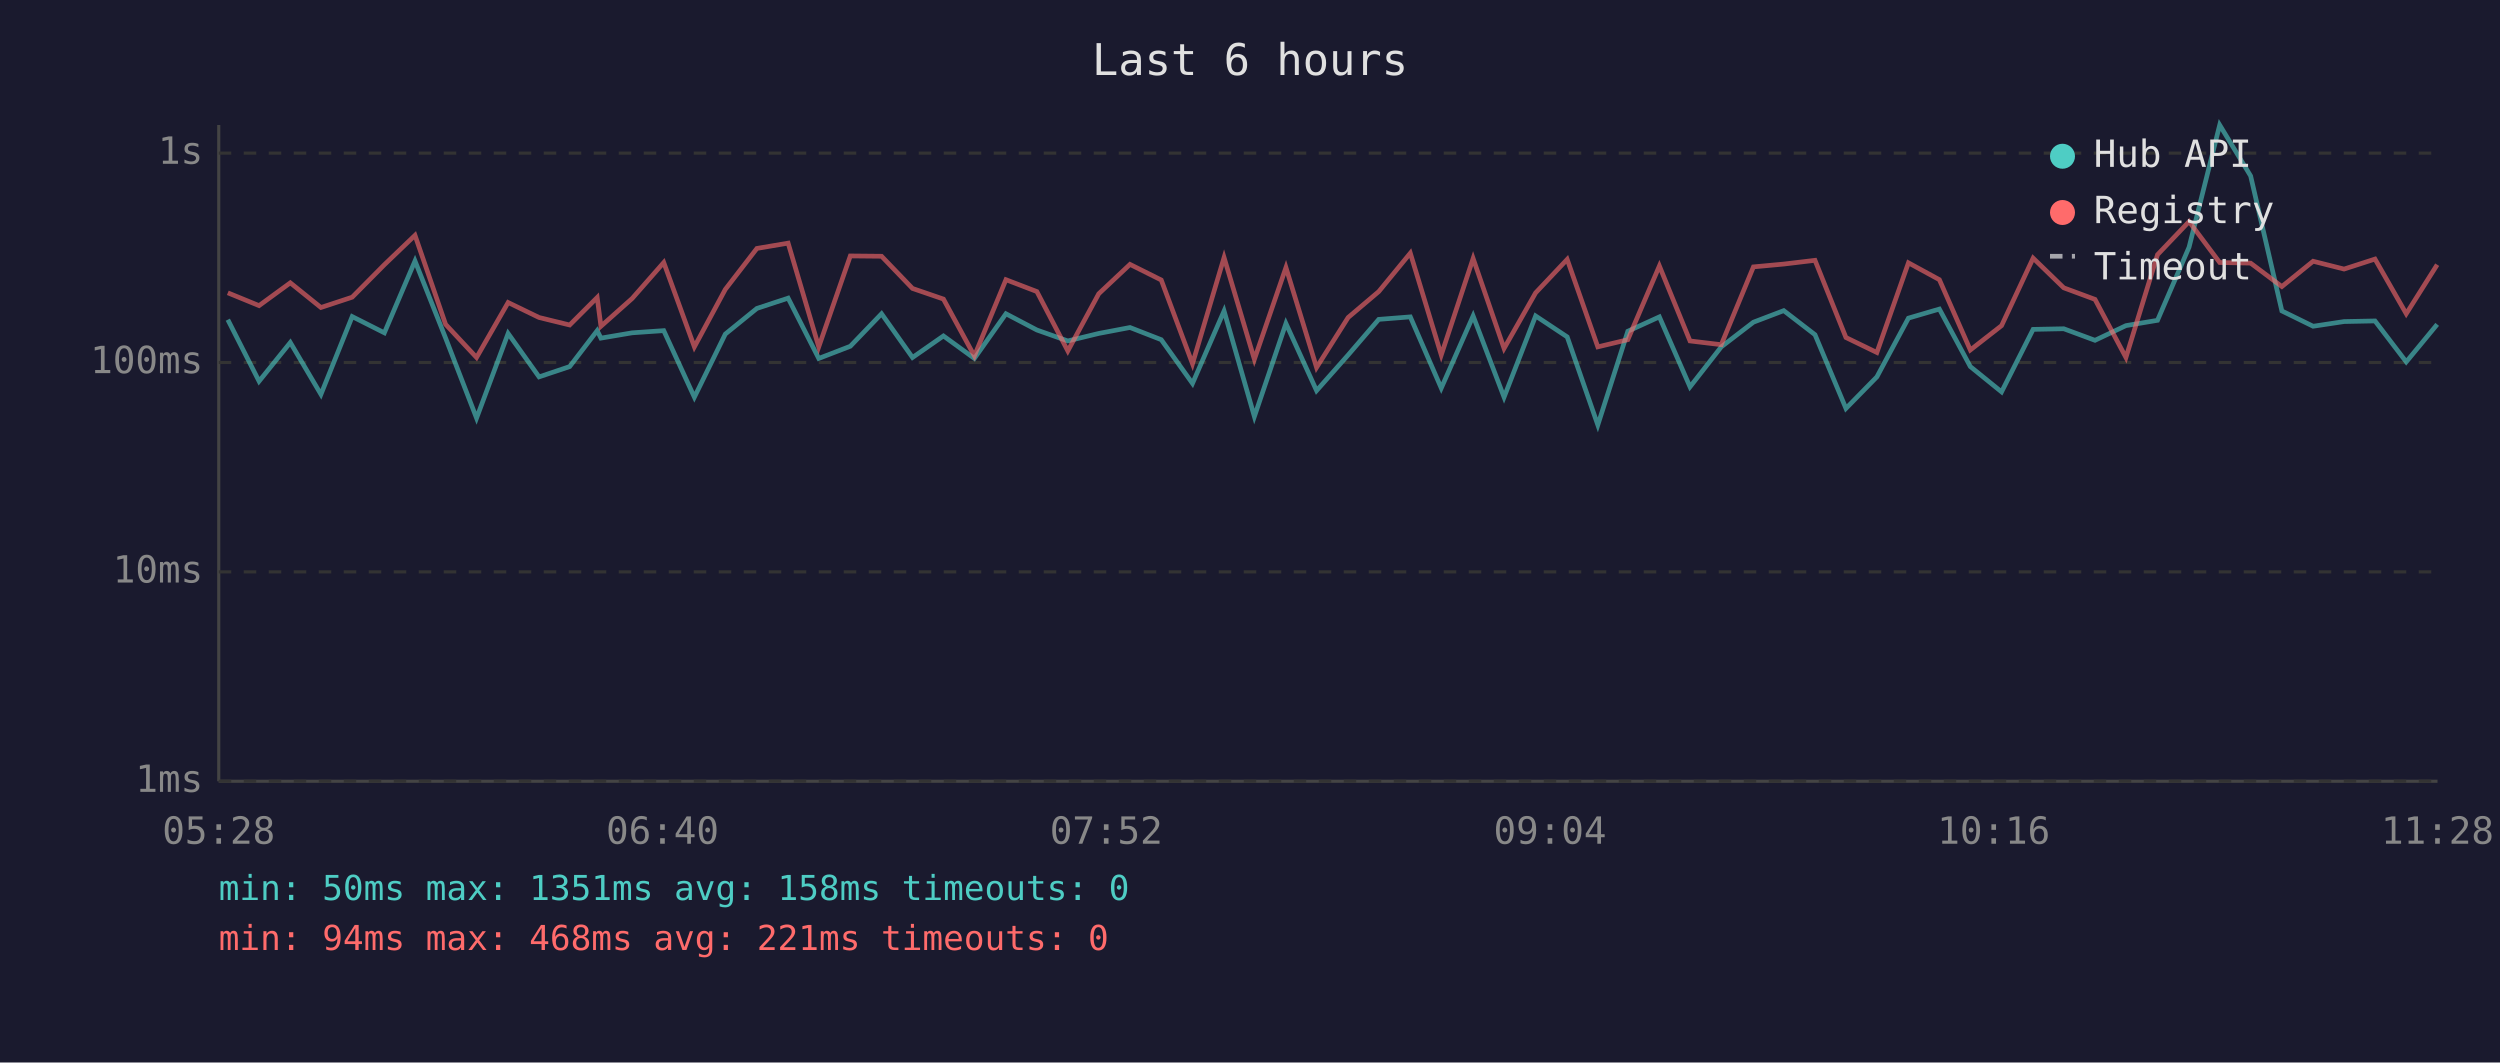
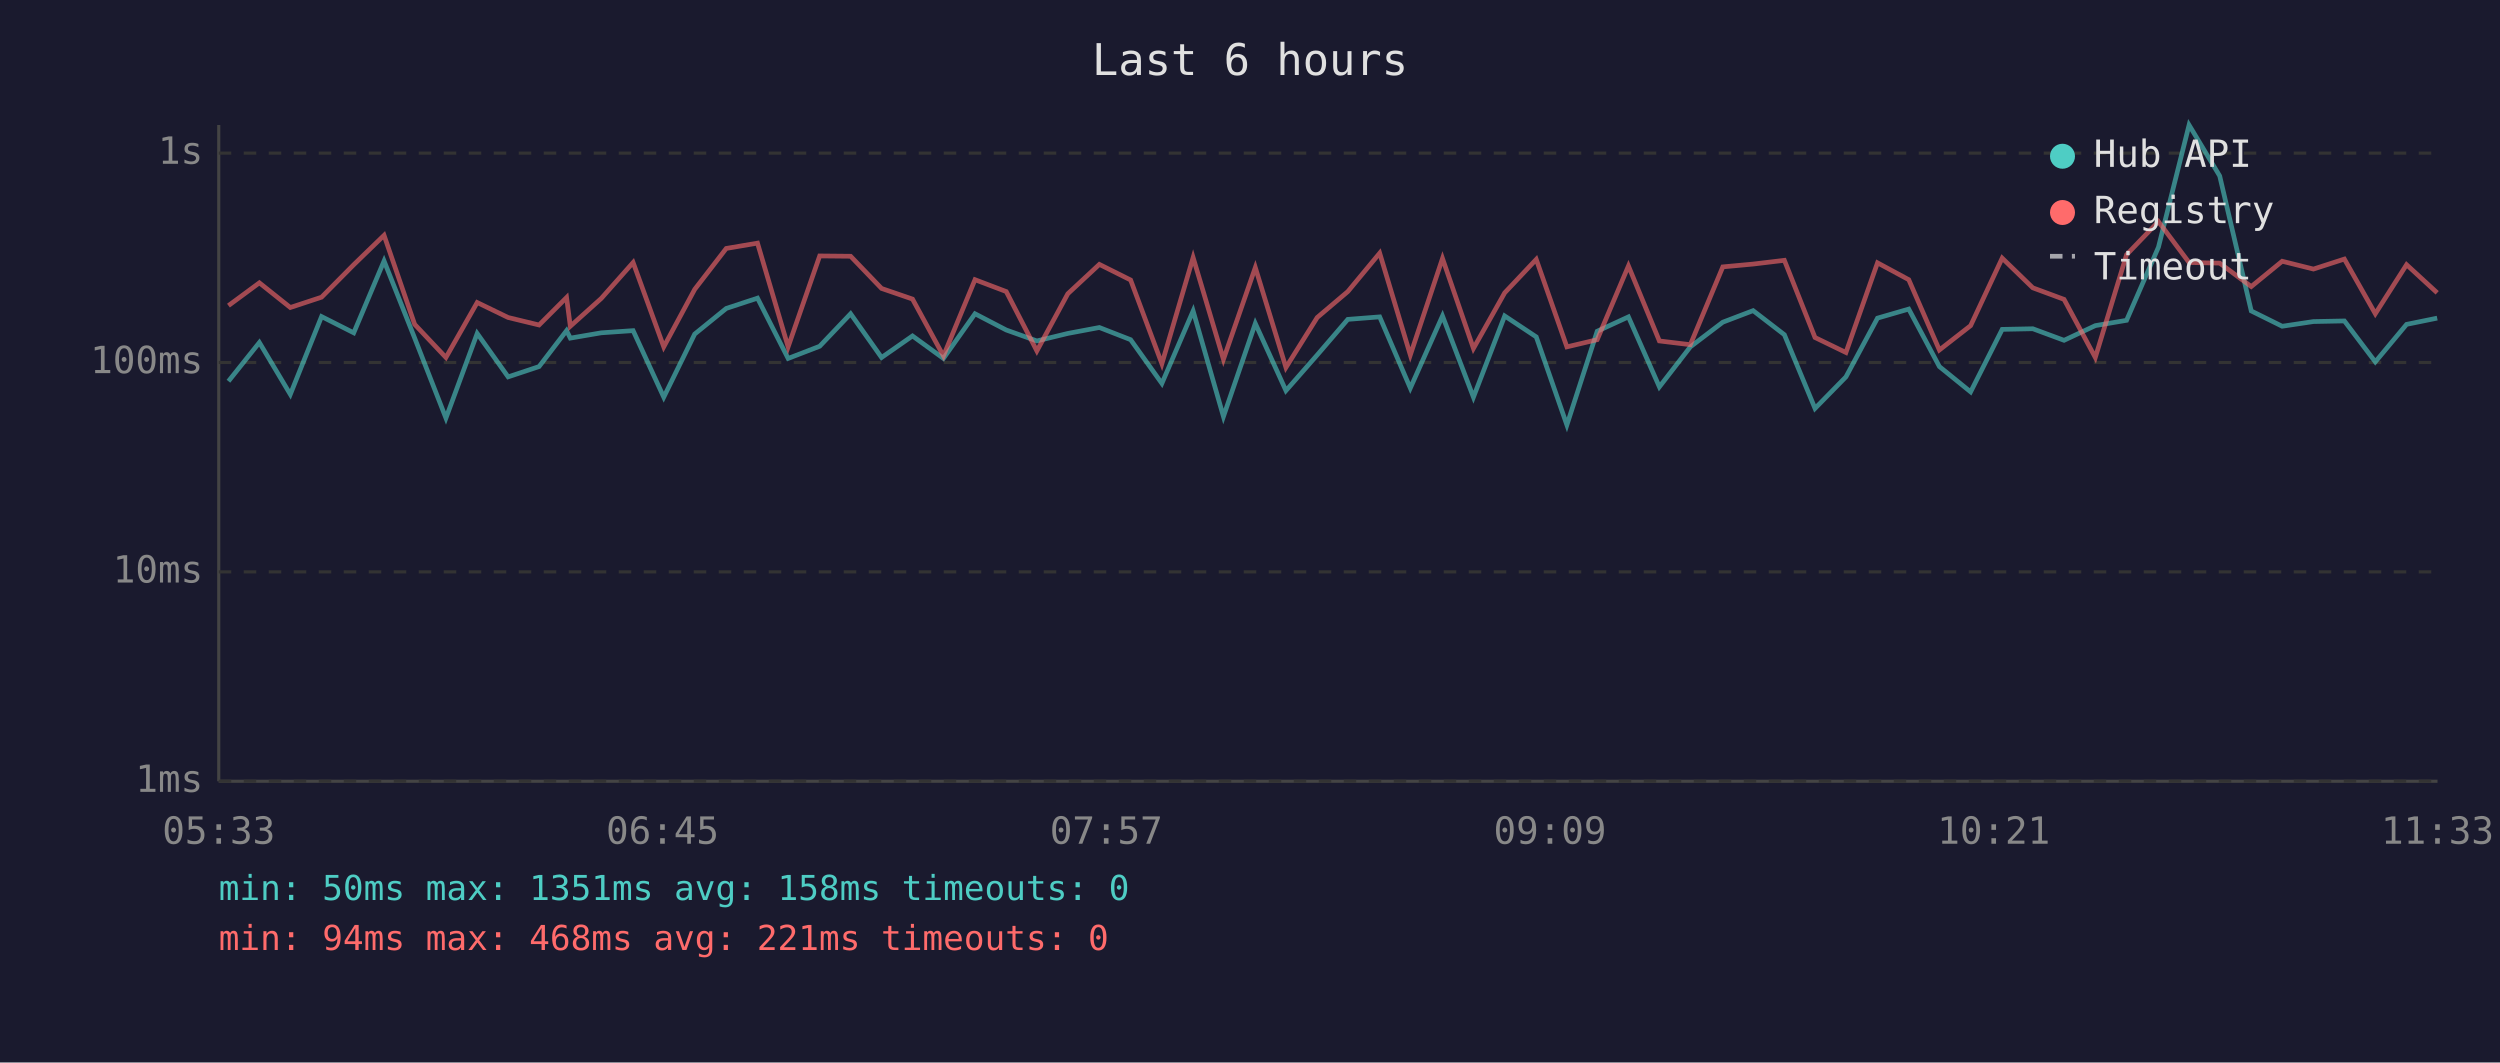
<svg xmlns="http://www.w3.org/2000/svg" viewBox="0 0 800 340" font-family="monospace" font-size="12">
  <rect width="800" height="340" fill="#1a1a2e" />
  <text x="400" y="24" fill="#e0e0e0" font-size="14" text-anchor="middle">Last 6 hours</text>
  <line x1="70" y1="40" x2="70" y2="250" stroke="#444" stroke-width="1" />
  <line x1="70" y1="250" x2="780" y2="250" stroke="#444" stroke-width="1" />
  <line x1="70" y1="250" x2="780" y2="250" stroke="#333" stroke-width="1" stroke-dasharray="4" />
  <text x="65" y="250" fill="#888" text-anchor="end" dominant-baseline="middle">1ms</text>
  <line x1="70" y1="183" x2="780" y2="183" stroke="#333" stroke-width="1" stroke-dasharray="4" />
  <text x="65" y="183" fill="#888" text-anchor="end" dominant-baseline="middle">10ms</text>
  <line x1="70" y1="116" x2="780" y2="116" stroke="#333" stroke-width="1" stroke-dasharray="4" />
  <text x="65" y="116" fill="#888" text-anchor="end" dominant-baseline="middle">100ms</text>
  <line x1="70" y1="49" x2="780" y2="49" stroke="#333" stroke-width="1" stroke-dasharray="4" />
  <text x="65" y="49" fill="#888" text-anchor="end" dominant-baseline="middle">1s</text>
-   <text x="70" y="270" fill="#888" text-anchor="middle">05:28</text>
-   <text x="212" y="270" fill="#888" text-anchor="middle">06:40</text>
-   <text x="354" y="270" fill="#888" text-anchor="middle">07:52</text>
-   <text x="496" y="270" fill="#888" text-anchor="middle">09:04</text>
-   <text x="638" y="270" fill="#888" text-anchor="middle">10:16</text>
-   <text x="780" y="270" fill="#888" text-anchor="middle">11:28</text>
-   <polyline points="72.9,102.3 82.9,122.0 92.9,109.6 102.7,126.2 112.7,101.3 123.0,106.5 132.8,83.5 142.6,108.2 152.5,133.8 162.6,106.7 172.5,120.6 182.3,117.3 191.1,105.8 192.3,108.2 202.3,106.5 212.4,105.8 222.2,127.1 232.1,106.9 242.2,98.7 252.2,95.4 262.0,114.7 272.1,110.8 282.1,100.4 292.0,114.4 301.9,107.5 311.8,114.7 321.9,100.4 331.8,105.6 341.7,109.1 351.6,106.7 361.6,104.8 371.6,108.7 381.6,122.7 391.7,99.5 401.4,133.3 411.5,103.5 421.3,125.0 431.4,113.6 441.2,102.2 451.3,101.4 461.2,124.2 471.4,101.1 481.3,127.1 491.4,101.1 501.5,107.8 511.3,136.0 520.9,106.0 531.0,101.4 540.8,123.8 550.8,111.0 561.1,103.1 570.8,99.4 580.8,107.1 590.7,130.7 600.6,120.6 610.7,101.8 620.6,98.9 630.5,117.3 640.5,125.4 650.6,105.4 660.4,105.2 670.4,108.9 680.3,104.2 690.4,102.5 700.5,79.1 710.3,40.0 720.2,56.3 730.2,99.5 740.2,104.4 750.1,102.9 760.0,102.7 770.0,115.8 779.9,103.8" fill="none" stroke="#4ecdc4" stroke-width="1.5" opacity="0.6" />
-   <polyline points="72.9,93.7 82.9,97.8 92.9,90.5 102.7,98.4 112.7,95.1 123.0,84.7 132.8,75.3 142.6,103.8 152.5,114.4 162.6,96.8 172.5,101.6 182.3,104.0 191.1,95.2 192.3,104.4 202.3,95.5 212.4,84.0 222.2,111.0 232.1,92.6 242.2,79.5 252.2,77.8 262.0,111.0 272.1,81.9 282.1,82.0 292.0,92.3 301.9,95.7 311.8,113.9 321.9,89.5 331.8,93.3 341.7,112.3 351.6,94.0 361.6,84.6 371.6,89.6 381.6,116.4 391.7,82.4 401.4,115.0 411.5,85.6 421.3,117.6 431.4,101.6 441.2,93.3 451.3,81.0 461.2,113.6 471.4,82.7 481.3,111.5 491.4,93.7 501.5,83.0 511.3,111.0 520.9,108.7 531.0,85.1 540.8,109.1 550.8,110.3 561.1,85.4 570.8,84.5 580.8,83.3 590.7,108.0 600.6,112.8 610.7,84.1 620.6,89.5 630.5,112.0 640.5,104.2 650.6,82.6 660.4,92.1 670.4,95.8 680.3,114.4 690.4,81.5 700.5,70.9 710.3,84.0 720.2,84.2 730.2,91.7 740.2,83.6 750.1,86.1 760.0,82.9 770.0,100.4 779.9,84.7" fill="none" stroke="#ff6b6b" stroke-width="1.5" opacity="0.6" />
+   <text x="70" y="270" fill="#888" text-anchor="middle">05:33</text>
+   <text x="212" y="270" fill="#888" text-anchor="middle">06:45</text>
+   <text x="354" y="270" fill="#888" text-anchor="middle">07:57</text>
+   <text x="496" y="270" fill="#888" text-anchor="middle">09:09</text>
+   <text x="638" y="270" fill="#888" text-anchor="middle">10:21</text>
+   <text x="780" y="270" fill="#888" text-anchor="middle">11:33</text>
+   <polyline points="73.1,122.0 83.0,109.6 92.9,126.2 102.9,101.3 113.2,106.5 122.9,83.5 132.7,108.2 142.7,133.8 152.7,106.7 162.6,120.6 172.5,117.3 181.3,105.8 182.5,108.2 192.4,106.5 202.6,105.8 212.4,127.1 222.3,106.9 232.4,98.7 242.4,95.4 252.2,114.7 262.3,110.8 272.2,100.4 282.1,114.4 292.0,107.5 301.9,114.7 312.0,100.4 322.0,105.6 331.8,109.1 341.7,106.7 351.8,104.8 361.8,108.7 371.8,122.7 381.8,99.5 391.5,133.3 401.7,103.5 411.5,125.0 421.5,113.6 431.3,102.2 441.5,101.4 451.3,124.2 461.6,101.1 471.5,127.1 481.5,101.1 491.6,107.8 501.4,136.0 511.1,106.0 521.1,101.4 531.0,123.8 540.9,111.0 551.3,103.1 561.0,99.4 571.0,107.1 580.8,130.7 590.7,120.6 600.8,101.8 610.8,98.9 620.6,117.3 630.6,125.4 640.7,105.4 650.5,105.2 660.5,108.9 670.5,104.2 680.5,102.5 690.7,79.1 700.5,40.0 710.3,56.3 720.4,99.5 730.3,104.4 740.3,102.9 750.2,102.7 760.1,115.8 770.1,103.8 779.9,101.8" fill="none" stroke="#4ecdc4" stroke-width="1.5" opacity="0.6" />
+   <polyline points="73.1,97.8 83.0,90.5 92.9,98.4 102.9,95.1 113.2,84.7 122.9,75.3 132.7,103.8 142.7,114.4 152.7,96.8 162.6,101.6 172.5,104.0 181.3,95.2 182.5,104.4 192.4,95.5 202.6,84.0 212.4,111.0 222.3,92.6 232.4,79.5 242.4,77.8 252.2,111.0 262.3,81.9 272.2,82.0 282.1,92.3 292.0,95.7 301.9,113.9 312.0,89.5 322.0,93.3 331.8,112.3 341.7,94.0 351.8,84.6 361.8,89.6 371.8,116.4 381.8,82.4 391.5,115.0 401.7,85.6 411.5,117.6 421.5,101.6 431.3,93.3 441.5,81.0 451.3,113.6 461.6,82.7 471.5,111.5 481.5,93.7 491.6,83.0 501.4,111.0 511.1,108.7 521.1,85.1 531.0,109.1 540.9,110.3 551.3,85.4 561.0,84.5 571.0,83.3 580.8,108.0 590.7,112.8 600.8,84.1 610.8,89.5 620.6,112.0 630.6,104.2 640.7,82.6 650.5,92.1 660.5,95.8 670.5,114.4 680.5,81.5 690.7,70.9 700.5,84.0 710.3,84.2 720.4,91.7 730.3,83.6 740.3,86.1 750.2,82.9 760.1,100.4 770.1,84.7 779.9,93.7" fill="none" stroke="#ff6b6b" stroke-width="1.5" opacity="0.6" />
  <circle cx="660" cy="50" r="4" fill="#4ecdc4" />
  <text x="670" y="50" fill="#e0e0e0" dominant-baseline="middle">Hub API</text>
  <circle cx="660" cy="68" r="4" fill="#ff6b6b" />
  <text x="670" y="68" fill="#e0e0e0" dominant-baseline="middle">Registry</text>
  <line x1="656" y1="82" x2="664" y2="82" stroke="#e0e0e0" stroke-width="1.5" stroke-dasharray="4,3" opacity="0.7" />
  <text x="670" y="86" fill="#e0e0e0" dominant-baseline="middle">Timeout</text>
  <text x="70" y="288" fill="#4ecdc4" font-size="11">min: 50ms  max: 1351ms  avg: 158ms  timeouts: 0</text>
  <text x="70" y="304" fill="#ff6b6b" font-size="11">min: 94ms  max: 468ms  avg: 221ms  timeouts: 0</text>
</svg>
